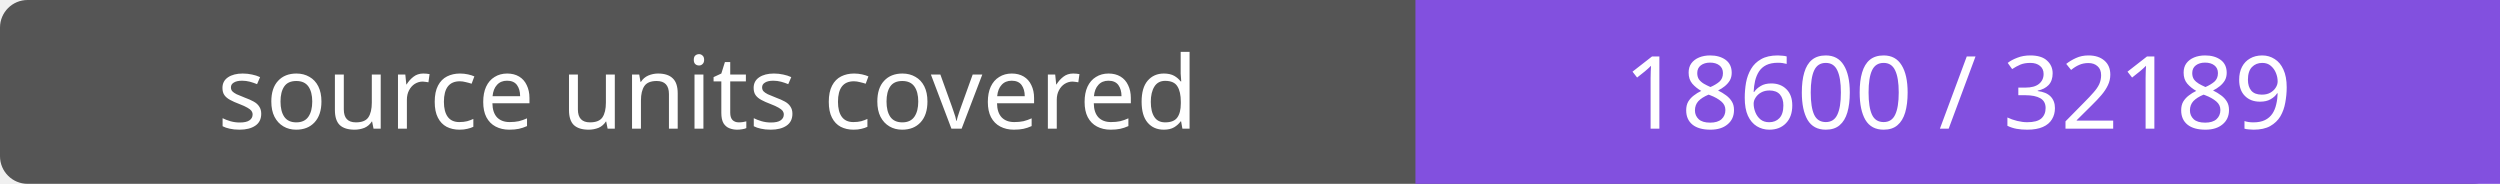
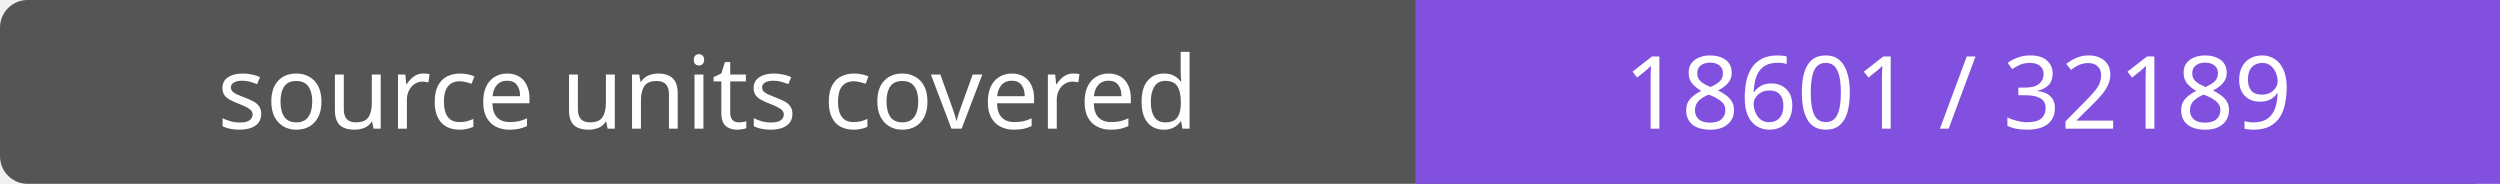
- <svg xmlns="http://www.w3.org/2000/svg" width="272" height="20" role="img" aria-label="source units covered: 18600 / 32189">
+ <svg xmlns="http://www.w3.org/2000/svg" width="272" height="20" role="img" aria-label="source units covered: 18601 / 32189">
  <rect width="272" height="20" rx="3" fill="#555" />
  <path fill="#8250df" d="M154 0h118v20H154z" />
  <g fill="#fff" text-anchor="middle" font-family="Verdana,sans-serif" font-size="11">
    <text x="77.0" y="14">source units covered</text>
-     <text x="213.0" y="14">18600 / 32189</text>
+     <text x="213.0" y="14">18601 / 32189</text>
  </g>
</svg>
